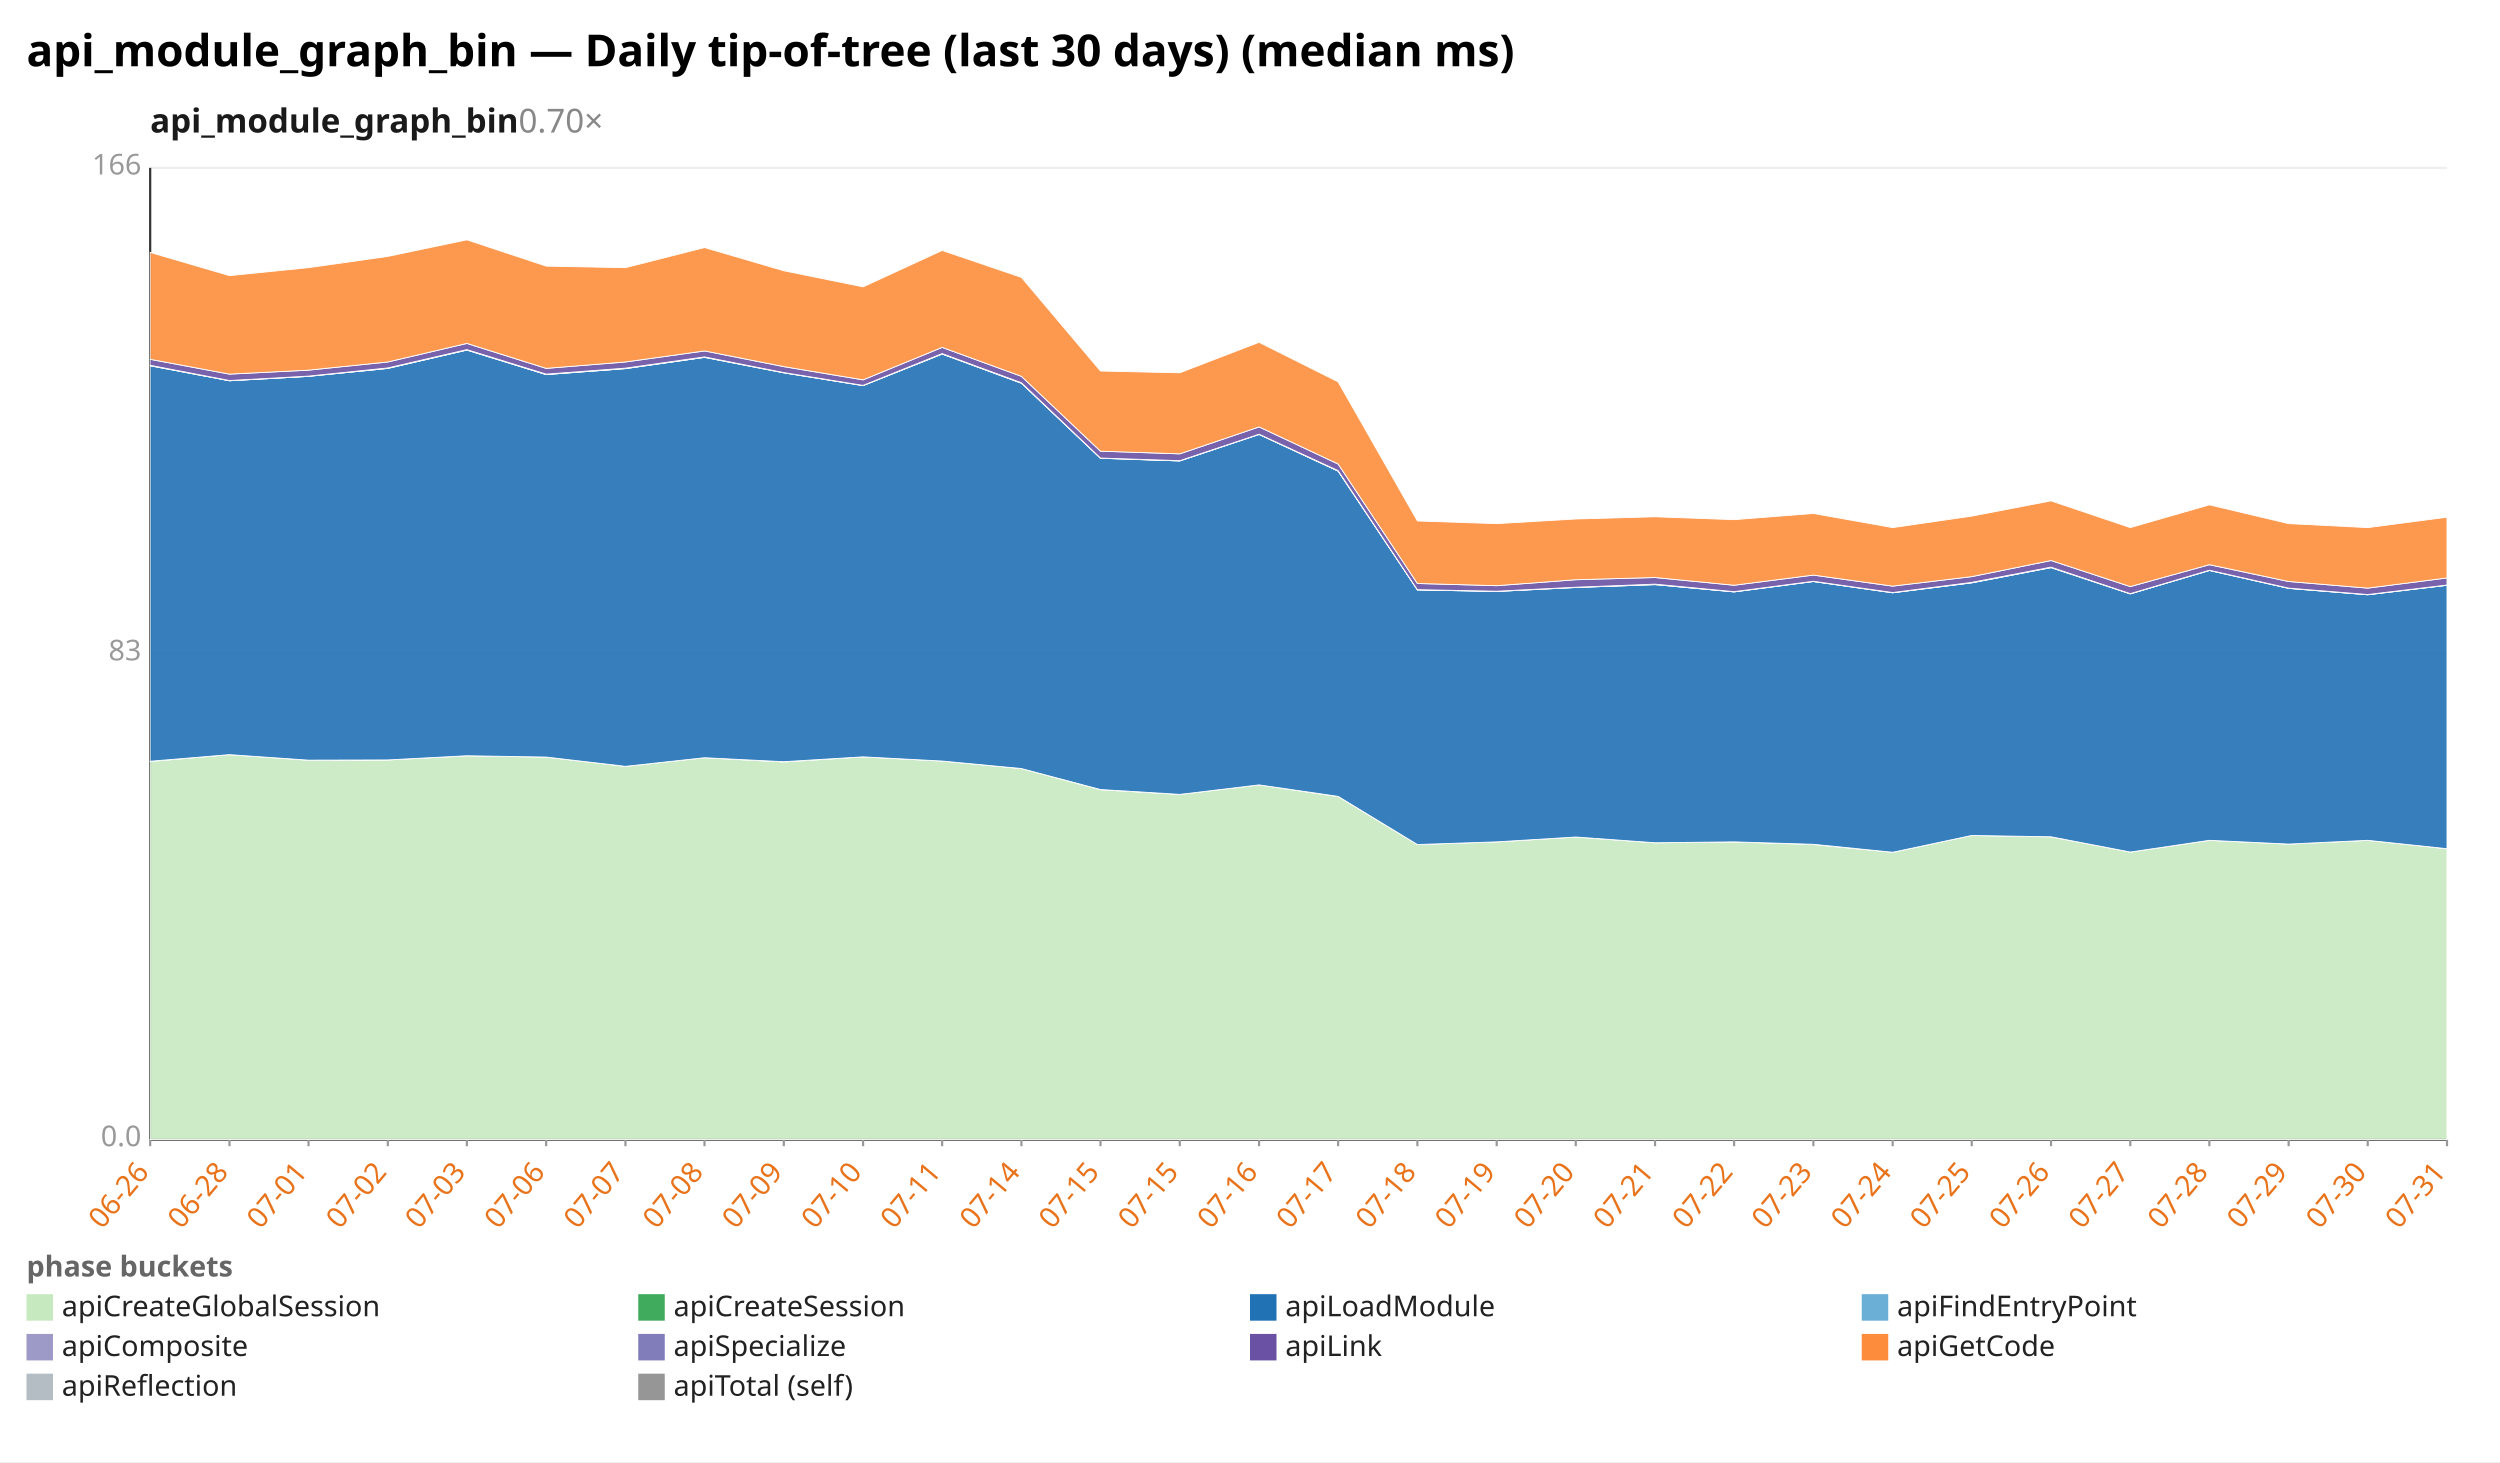
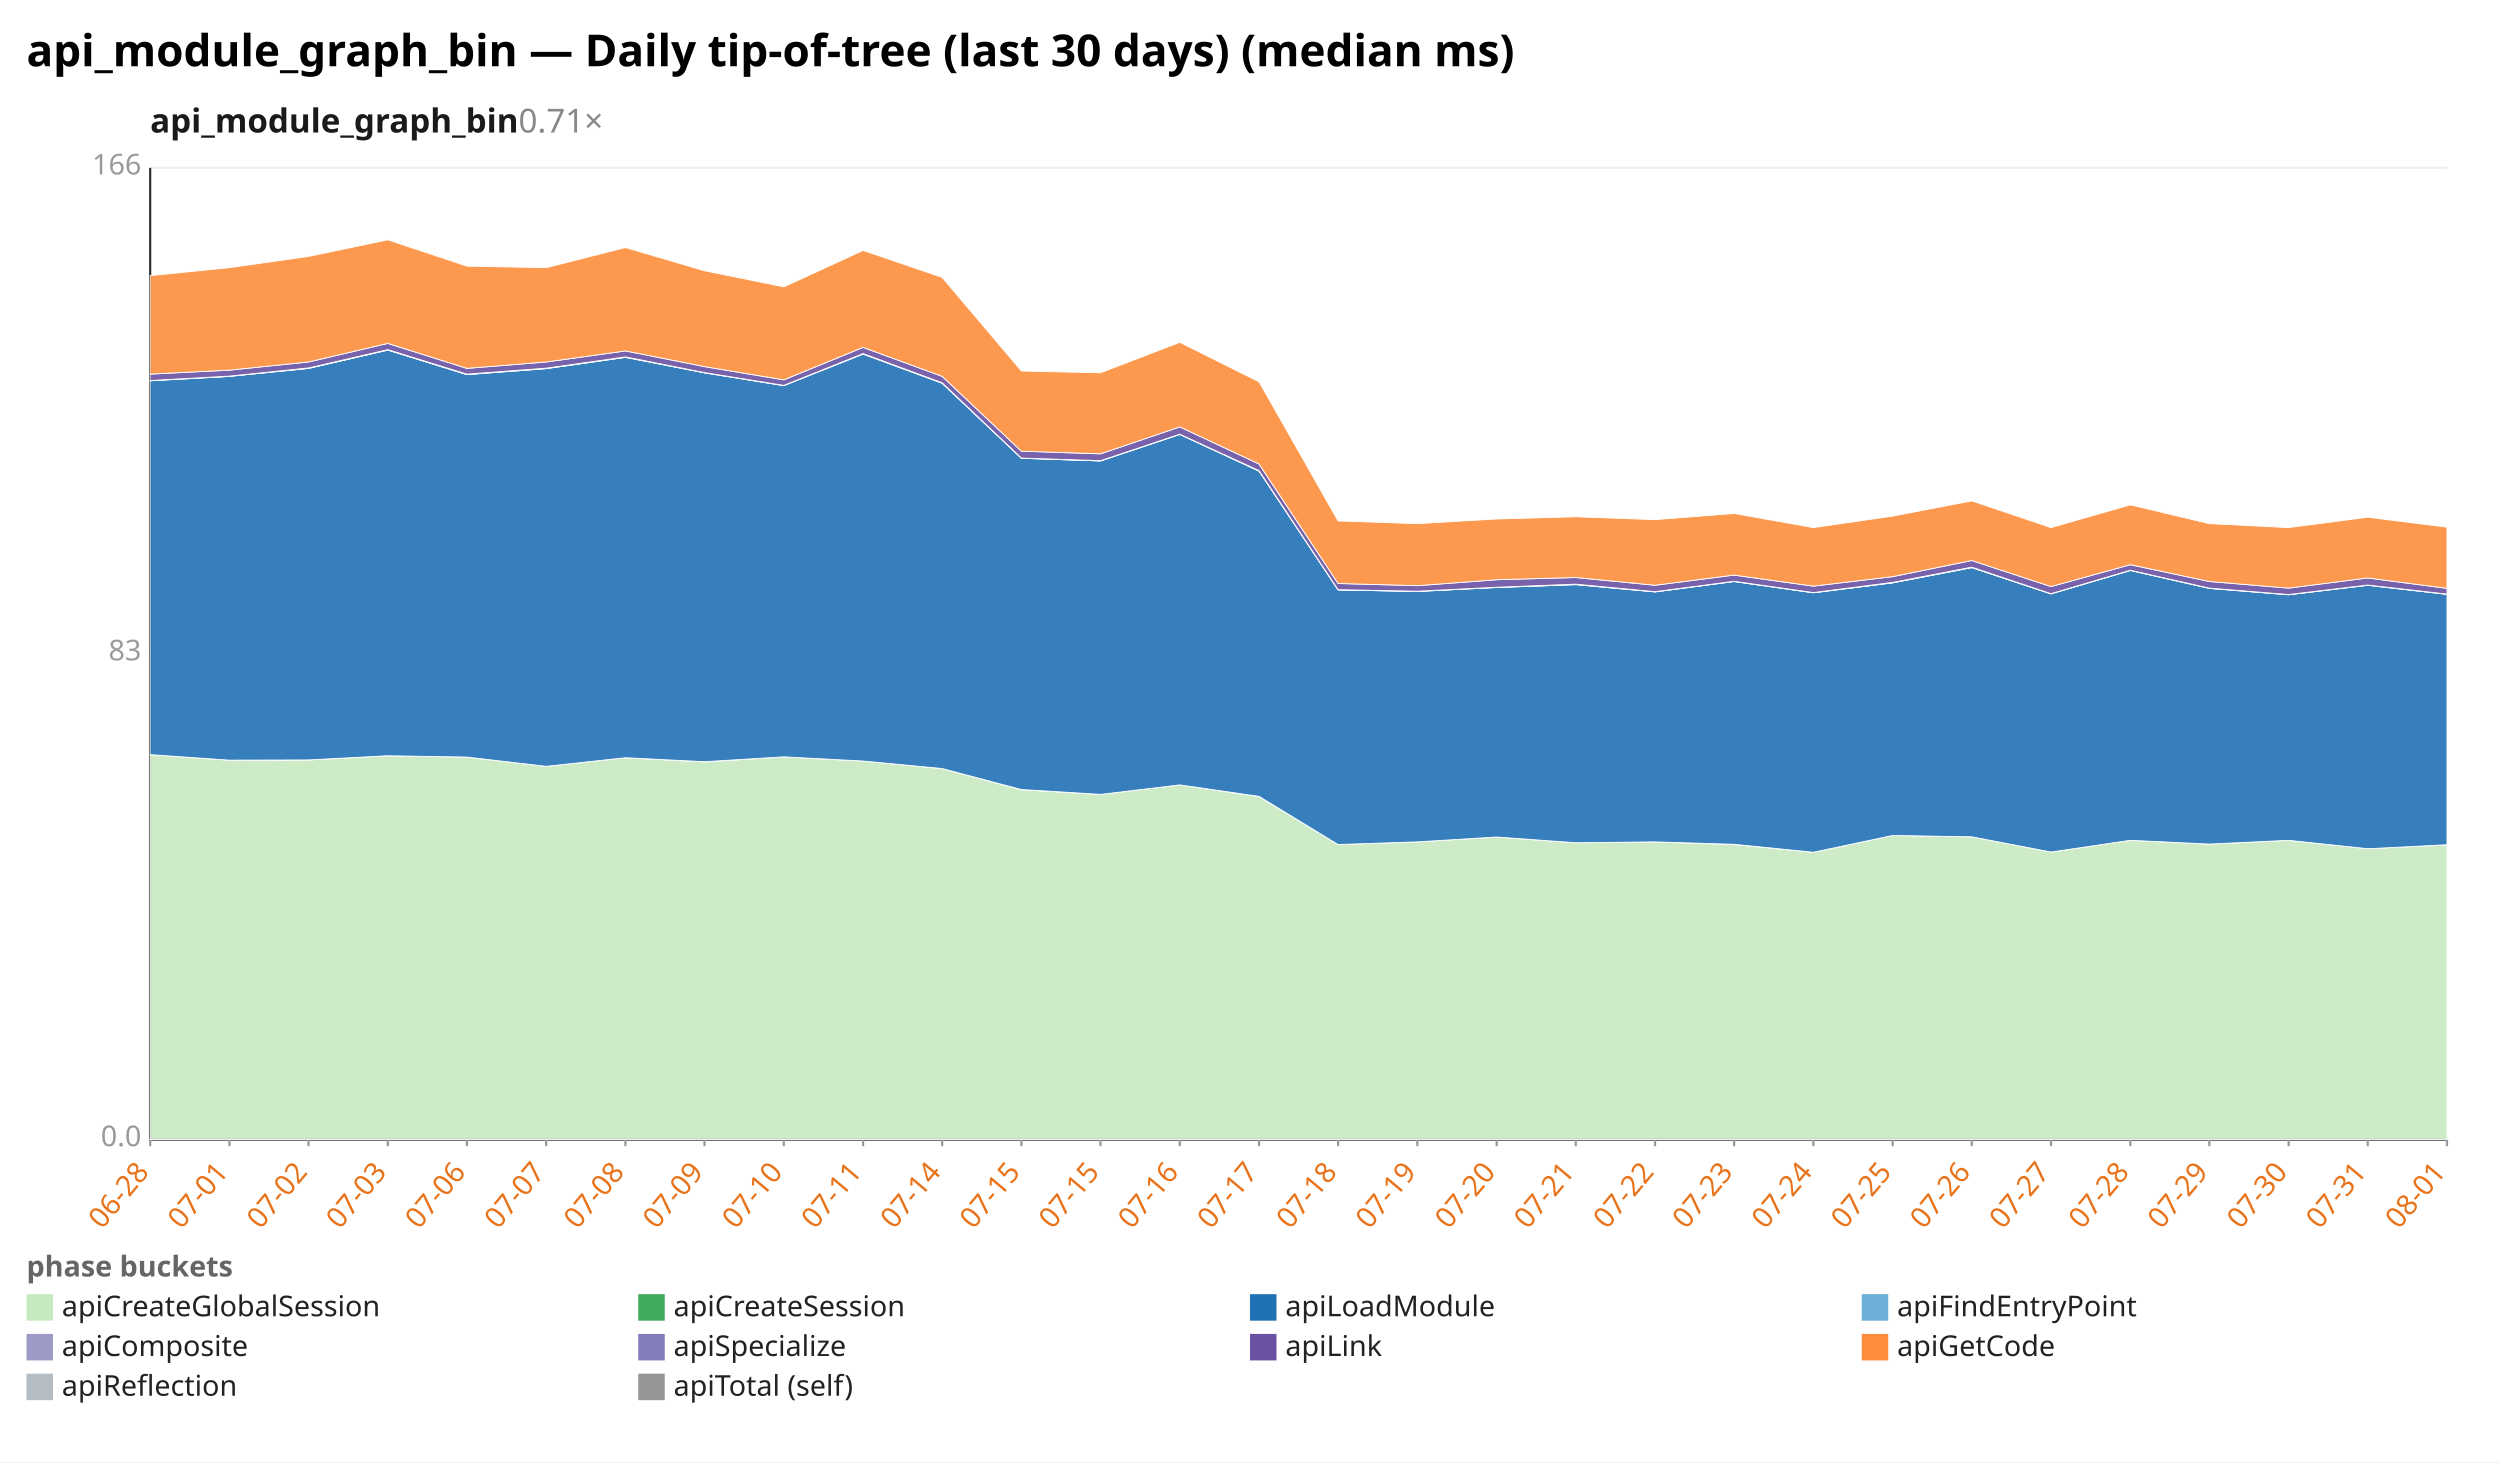
<svg xmlns="http://www.w3.org/2000/svg" width="1132" height="662" viewBox="0 0 1132 662" preserveAspectRatio="xMidYMid meet" font-family="sans-serif" font-size="13">
  <rect width="1132" height="662" fill="white" />
  <text x="12" y="30" font-size="20" font-weight="bold">api_module_graph_bin — Daily tip-of-tree (last 30 days) (median ms)</text>
-   <text x="68" y="60" font-size="15" font-weight="600" fill="#1a1a1a">api_module_graph_bin<tspan fill="#888" font-weight="400" text-decoration="none">  0.70×</tspan>
+   <text x="68" y="60" font-size="15" font-weight="600" fill="#1a1a1a">api_module_graph_bin<tspan fill="#888" font-weight="400" text-decoration="none">  0.71×</tspan>
  </text>
  <line x1="68.0" y1="516.0" x2="1108.0" y2="516.0" stroke="#eee" />
  <text x="64.0" y="519.0" text-anchor="end" fill="#999">0.0</text>
  <line x1="68.0" y1="296.0" x2="1108.0" y2="296.0" stroke="#eee" />
  <text x="64.0" y="299.0" text-anchor="end" fill="#999">83</text>
  <line x1="68.0" y1="76.0" x2="1108.0" y2="76.0" stroke="#eee" />
  <text x="64.0" y="79.0" text-anchor="end" fill="#999">166</text>
  <line x1="68.0" y1="76.0" x2="68.0" y2="516.0" stroke="#333" />
  <line x1="68.0" y1="516.0" x2="1108.0" y2="516.0" stroke="#333" />
  <line x1="68.0" y1="516.0" x2="68.0" y2="519.0" stroke="#999" />
-   <text x="68.0" y="531.0" text-anchor="end" fill="#e8731a" transform="rotate(-50 68.0 531.0)">06-26</text>
+   <text x="68.0" y="531.0" text-anchor="end" fill="#e8731a" transform="rotate(-50 68.0 531.0)">06-28</text>
  <line x1="103.9" y1="516.0" x2="103.9" y2="519.0" stroke="#999" />
-   <text x="103.9" y="531.0" text-anchor="end" fill="#e8731a" transform="rotate(-50 103.9 531.0)">06-28</text>
+   <text x="103.9" y="531.0" text-anchor="end" fill="#e8731a" transform="rotate(-50 103.9 531.0)">07-01</text>
  <line x1="139.7" y1="516.0" x2="139.7" y2="519.0" stroke="#999" />
-   <text x="139.7" y="531.0" text-anchor="end" fill="#e8731a" transform="rotate(-50 139.7 531.0)">07-01</text>
+   <text x="139.7" y="531.0" text-anchor="end" fill="#e8731a" transform="rotate(-50 139.7 531.0)">07-02</text>
  <line x1="175.6" y1="516.0" x2="175.6" y2="519.0" stroke="#999" />
-   <text x="175.6" y="531.0" text-anchor="end" fill="#e8731a" transform="rotate(-50 175.6 531.0)">07-02</text>
+   <text x="175.6" y="531.0" text-anchor="end" fill="#e8731a" transform="rotate(-50 175.6 531.0)">07-03</text>
  <line x1="211.4" y1="516.0" x2="211.4" y2="519.0" stroke="#999" />
-   <text x="211.4" y="531.0" text-anchor="end" fill="#e8731a" transform="rotate(-50 211.4 531.0)">07-03</text>
+   <text x="211.4" y="531.0" text-anchor="end" fill="#e8731a" transform="rotate(-50 211.4 531.0)">07-06</text>
  <line x1="247.3" y1="516.0" x2="247.3" y2="519.0" stroke="#999" />
-   <text x="247.3" y="531.0" text-anchor="end" fill="#e8731a" transform="rotate(-50 247.3 531.0)">07-06</text>
+   <text x="247.3" y="531.0" text-anchor="end" fill="#e8731a" transform="rotate(-50 247.3 531.0)">07-07</text>
  <line x1="283.2" y1="516.0" x2="283.2" y2="519.0" stroke="#999" />
-   <text x="283.2" y="531.0" text-anchor="end" fill="#e8731a" transform="rotate(-50 283.2 531.0)">07-07</text>
+   <text x="283.2" y="531.0" text-anchor="end" fill="#e8731a" transform="rotate(-50 283.2 531.0)">07-08</text>
  <line x1="319.0" y1="516.0" x2="319.0" y2="519.0" stroke="#999" />
-   <text x="319.0" y="531.0" text-anchor="end" fill="#e8731a" transform="rotate(-50 319.0 531.0)">07-08</text>
+   <text x="319.0" y="531.0" text-anchor="end" fill="#e8731a" transform="rotate(-50 319.0 531.0)">07-09</text>
  <line x1="354.9" y1="516.0" x2="354.9" y2="519.0" stroke="#999" />
-   <text x="354.9" y="531.0" text-anchor="end" fill="#e8731a" transform="rotate(-50 354.9 531.0)">07-09</text>
+   <text x="354.9" y="531.0" text-anchor="end" fill="#e8731a" transform="rotate(-50 354.9 531.0)">07-10</text>
  <line x1="390.8" y1="516.0" x2="390.8" y2="519.0" stroke="#999" />
-   <text x="390.8" y="531.0" text-anchor="end" fill="#e8731a" transform="rotate(-50 390.8 531.0)">07-10</text>
+   <text x="390.8" y="531.0" text-anchor="end" fill="#e8731a" transform="rotate(-50 390.8 531.0)">07-11</text>
  <line x1="426.6" y1="516.0" x2="426.6" y2="519.0" stroke="#999" />
-   <text x="426.6" y="531.0" text-anchor="end" fill="#e8731a" transform="rotate(-50 426.6 531.0)">07-11</text>
+   <text x="426.6" y="531.0" text-anchor="end" fill="#e8731a" transform="rotate(-50 426.6 531.0)">07-14</text>
  <line x1="462.5" y1="516.0" x2="462.5" y2="519.0" stroke="#999" />
-   <text x="462.5" y="531.0" text-anchor="end" fill="#e8731a" transform="rotate(-50 462.5 531.0)">07-14</text>
+   <text x="462.5" y="531.0" text-anchor="end" fill="#e8731a" transform="rotate(-50 462.5 531.0)">07-15</text>
  <line x1="498.3" y1="516.0" x2="498.3" y2="519.0" stroke="#999" />
  <text x="498.3" y="531.0" text-anchor="end" fill="#e8731a" transform="rotate(-50 498.3 531.0)">07-15</text>
  <line x1="534.2" y1="516.0" x2="534.2" y2="519.0" stroke="#999" />
-   <text x="534.2" y="531.0" text-anchor="end" fill="#e8731a" transform="rotate(-50 534.2 531.0)">07-15</text>
+   <text x="534.2" y="531.0" text-anchor="end" fill="#e8731a" transform="rotate(-50 534.2 531.0)">07-16</text>
  <line x1="570.1" y1="516.0" x2="570.1" y2="519.0" stroke="#999" />
-   <text x="570.1" y="531.0" text-anchor="end" fill="#e8731a" transform="rotate(-50 570.1 531.0)">07-16</text>
+   <text x="570.1" y="531.0" text-anchor="end" fill="#e8731a" transform="rotate(-50 570.1 531.0)">07-17</text>
  <line x1="605.9" y1="516.0" x2="605.9" y2="519.0" stroke="#999" />
-   <text x="605.9" y="531.0" text-anchor="end" fill="#e8731a" transform="rotate(-50 605.9 531.0)">07-17</text>
+   <text x="605.9" y="531.0" text-anchor="end" fill="#e8731a" transform="rotate(-50 605.9 531.0)">07-18</text>
  <line x1="641.8" y1="516.0" x2="641.8" y2="519.0" stroke="#999" />
-   <text x="641.8" y="531.0" text-anchor="end" fill="#e8731a" transform="rotate(-50 641.8 531.0)">07-18</text>
+   <text x="641.8" y="531.0" text-anchor="end" fill="#e8731a" transform="rotate(-50 641.8 531.0)">07-19</text>
  <line x1="677.7" y1="516.0" x2="677.7" y2="519.0" stroke="#999" />
-   <text x="677.7" y="531.0" text-anchor="end" fill="#e8731a" transform="rotate(-50 677.7 531.0)">07-19</text>
+   <text x="677.7" y="531.0" text-anchor="end" fill="#e8731a" transform="rotate(-50 677.7 531.0)">07-20</text>
  <line x1="713.5" y1="516.0" x2="713.5" y2="519.0" stroke="#999" />
-   <text x="713.5" y="531.0" text-anchor="end" fill="#e8731a" transform="rotate(-50 713.5 531.0)">07-20</text>
+   <text x="713.5" y="531.0" text-anchor="end" fill="#e8731a" transform="rotate(-50 713.5 531.0)">07-21</text>
  <line x1="749.4" y1="516.0" x2="749.4" y2="519.0" stroke="#999" />
-   <text x="749.4" y="531.0" text-anchor="end" fill="#e8731a" transform="rotate(-50 749.4 531.0)">07-21</text>
+   <text x="749.4" y="531.0" text-anchor="end" fill="#e8731a" transform="rotate(-50 749.4 531.0)">07-22</text>
  <line x1="785.2" y1="516.0" x2="785.2" y2="519.0" stroke="#999" />
-   <text x="785.2" y="531.0" text-anchor="end" fill="#e8731a" transform="rotate(-50 785.2 531.0)">07-22</text>
+   <text x="785.2" y="531.0" text-anchor="end" fill="#e8731a" transform="rotate(-50 785.2 531.0)">07-23</text>
  <line x1="821.1" y1="516.0" x2="821.1" y2="519.0" stroke="#999" />
-   <text x="821.1" y="531.0" text-anchor="end" fill="#e8731a" transform="rotate(-50 821.1 531.0)">07-23</text>
+   <text x="821.1" y="531.0" text-anchor="end" fill="#e8731a" transform="rotate(-50 821.1 531.0)">07-24</text>
  <line x1="857.0" y1="516.0" x2="857.0" y2="519.0" stroke="#999" />
-   <text x="857.0" y="531.0" text-anchor="end" fill="#e8731a" transform="rotate(-50 857.0 531.0)">07-24</text>
+   <text x="857.0" y="531.0" text-anchor="end" fill="#e8731a" transform="rotate(-50 857.0 531.0)">07-25</text>
  <line x1="892.8" y1="516.0" x2="892.8" y2="519.0" stroke="#999" />
-   <text x="892.8" y="531.0" text-anchor="end" fill="#e8731a" transform="rotate(-50 892.8 531.0)">07-25</text>
+   <text x="892.8" y="531.0" text-anchor="end" fill="#e8731a" transform="rotate(-50 892.8 531.0)">07-26</text>
  <line x1="928.7" y1="516.0" x2="928.7" y2="519.0" stroke="#999" />
-   <text x="928.7" y="531.0" text-anchor="end" fill="#e8731a" transform="rotate(-50 928.7 531.0)">07-26</text>
+   <text x="928.7" y="531.0" text-anchor="end" fill="#e8731a" transform="rotate(-50 928.7 531.0)">07-27</text>
  <line x1="964.6" y1="516.0" x2="964.6" y2="519.0" stroke="#999" />
-   <text x="964.6" y="531.0" text-anchor="end" fill="#e8731a" transform="rotate(-50 964.6 531.0)">07-27</text>
+   <text x="964.6" y="531.0" text-anchor="end" fill="#e8731a" transform="rotate(-50 964.6 531.0)">07-28</text>
  <line x1="1000.4" y1="516.0" x2="1000.4" y2="519.0" stroke="#999" />
-   <text x="1000.4" y="531.0" text-anchor="end" fill="#e8731a" transform="rotate(-50 1000.4 531.0)">07-28</text>
+   <text x="1000.4" y="531.0" text-anchor="end" fill="#e8731a" transform="rotate(-50 1000.4 531.0)">07-29</text>
  <line x1="1036.3" y1="516.0" x2="1036.3" y2="519.0" stroke="#999" />
-   <text x="1036.3" y="531.0" text-anchor="end" fill="#e8731a" transform="rotate(-50 1036.3 531.0)">07-29</text>
+   <text x="1036.3" y="531.0" text-anchor="end" fill="#e8731a" transform="rotate(-50 1036.3 531.0)">07-30</text>
  <line x1="1072.1" y1="516.0" x2="1072.1" y2="519.0" stroke="#999" />
-   <text x="1072.1" y="531.0" text-anchor="end" fill="#e8731a" transform="rotate(-50 1072.1 531.0)">07-30</text>
+   <text x="1072.1" y="531.0" text-anchor="end" fill="#e8731a" transform="rotate(-50 1072.1 531.0)">07-31</text>
  <line x1="1108.0" y1="516.0" x2="1108.0" y2="519.0" stroke="#999" />
-   <text x="1108.0" y="531.0" text-anchor="end" fill="#e8731a" transform="rotate(-50 1108.0 531.0)">07-31</text>
-   <polygon points="68.0,344.8 103.9,341.7 139.7,344.2 175.6,344.1 211.4,342.2 247.3,342.8 283.2,347.0 319.0,343.1 354.9,345.0 390.8,342.7 426.6,344.6 462.5,348.0 498.3,357.6 534.2,359.7 570.1,355.4 605.9,360.7 641.8,382.4 677.7,381.2 713.5,379.0 749.4,381.6 785.2,381.2 821.1,382.4 857.0,385.9 892.8,378.3 928.7,378.9 964.6,385.8 1000.4,380.5 1036.3,382.2 1072.1,380.5 1108.0,384.3 1108.0,516.0 1072.1,516.0 1036.3,516.0 1000.4,516.0 964.6,516.0 928.7,516.0 892.8,516.0 857.0,516.0 821.1,516.0 785.2,516.0 749.4,516.0 713.5,516.0 677.7,516.0 641.8,516.0 605.9,516.0 570.1,516.0 534.2,516.0 498.3,516.0 462.5,516.0 426.6,516.0 390.8,516.0 354.9,516.0 319.0,516.0 283.2,516.0 247.3,516.0 211.4,516.0 175.6,516.0 139.7,516.0 103.9,516.0 68.0,516.0" fill="#c7e9c0" fill-opacity="0.9" stroke="#fff" stroke-width="0.4" />
-   <polygon points="68.0,344.7 103.9,341.7 139.7,344.2 175.6,344.1 211.4,342.2 247.3,342.8 283.2,347.0 319.0,343.1 354.9,344.9 390.8,342.7 426.6,344.6 462.5,348.0 498.3,357.5 534.2,359.7 570.1,355.4 605.9,360.6 641.8,382.4 677.7,381.2 713.5,379.0 749.4,381.6 785.2,381.2 821.1,382.3 857.0,385.9 892.8,378.3 928.7,378.9 964.6,385.8 1000.4,380.5 1036.3,382.2 1072.1,380.5 1108.0,384.3 1108.0,384.3 1072.1,380.5 1036.3,382.2 1000.4,380.5 964.6,385.8 928.7,378.9 892.8,378.3 857.0,385.9 821.1,382.4 785.2,381.2 749.4,381.6 713.5,379.0 677.7,381.2 641.8,382.4 605.9,360.7 570.1,355.4 534.2,359.7 498.3,357.6 462.5,348.0 426.6,344.6 390.8,342.7 354.9,345.0 319.0,343.1 283.2,347.0 247.3,342.8 211.4,342.2 175.6,344.1 139.7,344.2 103.9,341.7 68.0,344.8" fill="#41ab5d" fill-opacity="0.9" stroke="#fff" stroke-width="0.4" />
-   <polygon points="68.0,165.6 103.9,172.4 139.7,170.4 175.6,166.8 211.4,158.5 247.3,169.6 283.2,166.9 319.0,161.8 354.9,168.8 390.8,174.6 426.6,160.3 462.5,173.5 498.3,207.5 534.2,208.7 570.1,196.7 605.9,213.3 641.8,267.1 677.7,267.8 713.5,266.0 749.4,264.7 785.2,268.0 821.1,263.3 857.0,268.4 892.8,263.9 928.7,257.0 964.6,268.9 1000.4,258.3 1036.3,266.4 1072.1,269.3 1108.0,265.0 1108.0,384.3 1072.1,380.5 1036.3,382.2 1000.4,380.5 964.6,385.8 928.7,378.9 892.8,378.3 857.0,385.9 821.1,382.3 785.2,381.2 749.4,381.6 713.5,379.0 677.7,381.2 641.8,382.4 605.9,360.6 570.1,355.4 534.2,359.7 498.3,357.5 462.5,348.0 426.6,344.6 390.8,342.7 354.9,344.9 319.0,343.1 283.2,347.0 247.3,342.8 211.4,342.2 175.6,344.1 139.7,344.2 103.9,341.7 68.0,344.7" fill="#2171b5" fill-opacity="0.9" stroke="#fff" stroke-width="0.4" />
-   <polygon points="68.0,165.6 103.9,172.4 139.7,170.4 175.6,166.8 211.4,158.5 247.3,169.6 283.2,166.9 319.0,161.8 354.9,168.8 390.8,174.6 426.6,160.3 462.5,173.5 498.3,207.5 534.2,208.7 570.1,196.7 605.9,213.3 641.8,267.1 677.7,267.8 713.5,266.0 749.4,264.7 785.2,268.0 821.1,263.3 857.0,268.4 892.8,263.9 928.7,257.0 964.6,268.9 1000.4,258.3 1036.3,266.4 1072.1,269.3 1108.0,265.0 1108.0,265.0 1072.1,269.3 1036.3,266.4 1000.4,258.3 964.6,268.9 928.7,257.0 892.8,263.9 857.0,268.4 821.1,263.3 785.2,268.0 749.4,264.7 713.5,266.0 677.7,267.8 641.8,267.1 605.9,213.3 570.1,196.7 534.2,208.7 498.3,207.5 462.5,173.5 426.6,160.3 390.8,174.6 354.9,168.8 319.0,161.8 283.2,166.9 247.3,169.6 211.4,158.5 175.6,166.8 139.7,170.4 103.9,172.4 68.0,165.6" fill="#6baed6" fill-opacity="0.9" stroke="#fff" stroke-width="0.4" />
-   <polygon points="68.0,165.4 103.9,172.3 139.7,170.3 175.6,166.6 211.4,158.3 247.3,169.4 283.2,166.7 319.0,161.6 354.9,168.7 390.8,174.5 426.6,160.1 462.5,173.3 498.3,207.4 534.2,208.6 570.1,196.6 605.9,213.1 641.8,267.0 677.7,267.7 713.5,265.9 749.4,264.5 785.2,267.9 821.1,263.2 857.0,268.3 892.8,263.7 928.7,256.8 964.6,268.8 1000.4,258.2 1036.3,266.3 1072.1,269.2 1108.0,264.9 1108.0,265.0 1072.1,269.3 1036.3,266.4 1000.4,258.3 964.6,268.9 928.7,257.0 892.8,263.9 857.0,268.4 821.1,263.3 785.2,268.0 749.4,264.7 713.5,266.0 677.7,267.8 641.8,267.1 605.9,213.3 570.1,196.7 534.2,208.7 498.3,207.5 462.5,173.5 426.6,160.3 390.8,174.6 354.9,168.8 319.0,161.8 283.2,166.9 247.3,169.6 211.4,158.5 175.6,166.8 139.7,170.4 103.9,172.4 68.0,165.6" fill="#9e9ac8" fill-opacity="0.9" stroke="#fff" stroke-width="0.4" />
-   <polygon points="68.0,162.7 103.9,169.4 139.7,167.6 175.6,163.9 211.4,155.5 247.3,166.8 283.2,163.9 319.0,158.9 354.9,166.0 390.8,172.0 426.6,157.3 462.5,170.4 498.3,204.3 534.2,205.5 570.1,193.3 605.9,210.1 641.8,264.2 677.7,265.2 713.5,262.5 749.4,261.5 785.2,265.0 821.1,260.4 857.0,265.4 892.8,261.1 928.7,253.8 964.6,265.6 1000.4,255.7 1036.3,263.3 1072.1,266.3 1108.0,261.7 1108.0,264.9 1072.1,269.2 1036.3,266.3 1000.4,258.2 964.6,268.8 928.7,256.8 892.8,263.7 857.0,268.3 821.1,263.2 785.2,267.9 749.4,264.5 713.5,265.9 677.7,267.7 641.8,267.0 605.9,213.1 570.1,196.6 534.2,208.6 498.3,207.4 462.5,173.3 426.6,160.1 390.8,174.5 354.9,168.7 319.0,161.6 283.2,166.7 247.3,169.4 211.4,158.3 175.6,166.6 139.7,170.3 103.9,172.3 68.0,165.4" fill="#6a51a3" fill-opacity="0.9" stroke="#fff" stroke-width="0.4" />
-   <polygon points="68.0,114.3 103.9,124.8 139.7,121.2 175.6,116.1 211.4,108.6 247.3,120.5 283.2,121.2 319.0,112.1 354.9,122.6 390.8,129.9 426.6,113.4 462.5,125.6 498.3,168.0 534.2,168.8 570.1,155.0 605.9,172.9 641.8,235.9 677.7,237.1 713.5,235.0 749.4,234.0 785.2,235.3 821.1,232.5 857.0,238.9 892.8,233.7 928.7,226.8 964.6,238.9 1000.4,228.6 1036.3,237.1 1072.1,238.9 1108.0,234.2 1108.0,261.7 1072.1,266.3 1036.3,263.3 1000.4,255.7 964.6,265.6 928.7,253.8 892.8,261.1 857.0,265.4 821.1,260.4 785.2,265.0 749.4,261.5 713.5,262.5 677.7,265.2 641.8,264.2 605.9,210.1 570.1,193.3 534.2,205.5 498.3,204.3 462.5,170.4 426.6,157.3 390.8,172.0 354.9,166.0 319.0,158.9 283.2,163.9 247.3,166.8 211.4,155.5 175.6,163.9 139.7,167.6 103.9,169.4 68.0,162.7" fill="#fd8d3c" fill-opacity="0.9" stroke="#fff" stroke-width="0.4" />
+   <text x="1108.0" y="531.0" text-anchor="end" fill="#e8731a" transform="rotate(-50 1108.0 531.0)">08-01</text>
+   <polygon points="68.0,341.7 103.9,344.2 139.7,344.1 175.6,342.2 211.4,342.8 247.3,347.0 283.2,343.1 319.0,345.0 354.9,342.7 390.8,344.6 426.6,348.0 462.5,357.6 498.3,359.7 534.2,355.4 570.1,360.7 605.9,382.4 641.8,381.2 677.7,379.0 713.5,381.6 749.4,381.2 785.2,382.4 821.1,385.9 857.0,378.3 892.8,378.9 928.7,385.8 964.6,380.5 1000.4,382.2 1036.3,380.5 1072.1,384.3 1108.0,382.5 1108.0,516.0 1072.1,516.0 1036.3,516.0 1000.4,516.0 964.6,516.0 928.7,516.0 892.8,516.0 857.0,516.0 821.1,516.0 785.2,516.0 749.4,516.0 713.5,516.0 677.7,516.0 641.8,516.0 605.9,516.0 570.1,516.0 534.2,516.0 498.3,516.0 462.5,516.0 426.6,516.0 390.8,516.0 354.9,516.0 319.0,516.0 283.2,516.0 247.3,516.0 211.4,516.0 175.6,516.0 139.7,516.0 103.9,516.0 68.0,516.0" fill="#c7e9c0" fill-opacity="0.9" stroke="#fff" stroke-width="0.4" />
+   <polygon points="68.0,341.7 103.9,344.2 139.7,344.1 175.6,342.2 211.4,342.8 247.3,347.0 283.2,343.1 319.0,344.9 354.9,342.7 390.8,344.6 426.6,348.0 462.5,357.5 498.3,359.7 534.2,355.4 570.1,360.6 605.9,382.4 641.8,381.2 677.7,379.0 713.5,381.6 749.4,381.2 785.2,382.3 821.1,385.9 857.0,378.3 892.8,378.9 928.7,385.8 964.6,380.5 1000.4,382.2 1036.3,380.5 1072.1,384.3 1108.0,382.5 1108.0,382.5 1072.1,384.3 1036.3,380.5 1000.4,382.2 964.6,380.5 928.7,385.8 892.8,378.9 857.0,378.3 821.1,385.9 785.2,382.4 749.4,381.2 713.5,381.6 677.7,379.0 641.8,381.2 605.9,382.4 570.1,360.7 534.2,355.4 498.3,359.7 462.5,357.6 426.6,348.0 390.8,344.6 354.9,342.7 319.0,345.0 283.2,343.1 247.3,347.0 211.4,342.8 175.6,342.2 139.7,344.1 103.9,344.2 68.0,341.7" fill="#41ab5d" fill-opacity="0.9" stroke="#fff" stroke-width="0.4" />
+   <polygon points="68.0,172.4 103.9,170.4 139.7,166.8 175.6,158.5 211.4,169.6 247.3,166.9 283.2,161.8 319.0,168.8 354.9,174.6 390.8,160.3 426.6,173.5 462.5,207.5 498.3,208.7 534.2,196.7 570.1,213.3 605.9,267.1 641.8,267.8 677.7,266.0 713.5,264.7 749.4,268.0 785.2,263.3 821.1,268.4 857.0,263.9 892.8,257.0 928.7,268.9 964.6,258.3 1000.4,266.4 1036.3,269.3 1072.1,265.0 1108.0,269.1 1108.0,382.5 1072.1,384.3 1036.3,380.5 1000.4,382.2 964.6,380.5 928.7,385.8 892.8,378.9 857.0,378.3 821.1,385.9 785.2,382.3 749.4,381.2 713.5,381.6 677.7,379.0 641.8,381.2 605.9,382.4 570.1,360.6 534.2,355.4 498.3,359.7 462.5,357.5 426.6,348.0 390.8,344.6 354.9,342.7 319.0,344.9 283.2,343.1 247.3,347.0 211.4,342.8 175.6,342.2 139.7,344.1 103.9,344.2 68.0,341.7" fill="#2171b5" fill-opacity="0.9" stroke="#fff" stroke-width="0.4" />
+   <polygon points="68.0,172.4 103.9,170.4 139.7,166.8 175.6,158.5 211.4,169.6 247.3,166.9 283.2,161.8 319.0,168.8 354.9,174.6 390.8,160.3 426.6,173.5 462.5,207.5 498.3,208.7 534.2,196.7 570.1,213.3 605.9,267.1 641.8,267.8 677.7,266.0 713.5,264.7 749.4,268.0 785.2,263.3 821.1,268.4 857.0,263.9 892.8,257.0 928.7,268.9 964.6,258.3 1000.4,266.4 1036.3,269.3 1072.1,265.0 1108.0,269.1 1108.0,269.1 1072.1,265.0 1036.3,269.3 1000.4,266.4 964.6,258.3 928.7,268.9 892.8,257.0 857.0,263.9 821.1,268.4 785.2,263.3 749.4,268.0 713.5,264.7 677.7,266.0 641.8,267.8 605.9,267.1 570.1,213.3 534.2,196.7 498.3,208.7 462.5,207.5 426.6,173.5 390.8,160.3 354.9,174.6 319.0,168.8 283.2,161.8 247.3,166.9 211.4,169.6 175.6,158.5 139.7,166.8 103.9,170.4 68.0,172.4" fill="#6baed6" fill-opacity="0.9" stroke="#fff" stroke-width="0.4" />
+   <polygon points="68.0,172.3 103.9,170.3 139.7,166.6 175.6,158.3 211.4,169.4 247.3,166.7 283.2,161.6 319.0,168.7 354.9,174.5 390.8,160.1 426.6,173.3 462.5,207.4 498.3,208.6 534.2,196.6 570.1,213.1 605.9,267.0 641.8,267.7 677.7,265.9 713.5,264.5 749.4,267.9 785.2,263.2 821.1,268.3 857.0,263.7 892.8,256.8 928.7,268.8 964.6,258.2 1000.4,266.3 1036.3,269.2 1072.1,264.9 1108.0,269.0 1108.0,269.1 1072.1,265.0 1036.3,269.3 1000.4,266.4 964.6,258.3 928.7,268.9 892.8,257.0 857.0,263.9 821.1,268.4 785.2,263.3 749.4,268.0 713.5,264.7 677.7,266.0 641.8,267.8 605.9,267.1 570.1,213.3 534.2,196.7 498.3,208.7 462.5,207.5 426.6,173.5 390.8,160.3 354.9,174.6 319.0,168.8 283.2,161.8 247.3,166.9 211.4,169.6 175.6,158.5 139.7,166.8 103.9,170.4 68.0,172.4" fill="#9e9ac8" fill-opacity="0.9" stroke="#fff" stroke-width="0.4" />
+   <polygon points="68.0,169.4 103.9,167.6 139.7,163.9 175.6,155.5 211.4,166.8 247.3,163.9 283.2,158.9 319.0,166.0 354.9,172.0 390.8,157.3 426.6,170.4 462.5,204.3 498.3,205.5 534.2,193.3 570.1,210.1 605.9,264.2 641.8,265.2 677.7,262.5 713.5,261.5 749.4,265.0 785.2,260.4 821.1,265.4 857.0,261.1 892.8,253.8 928.7,265.6 964.6,255.7 1000.4,263.3 1036.3,266.3 1072.1,261.7 1108.0,266.4 1108.0,269.0 1072.1,264.9 1036.3,269.2 1000.4,266.3 964.6,258.2 928.7,268.8 892.8,256.8 857.0,263.7 821.1,268.3 785.2,263.2 749.4,267.9 713.5,264.5 677.7,265.9 641.8,267.7 605.9,267.0 570.1,213.1 534.2,196.6 498.3,208.6 462.5,207.4 426.6,173.3 390.8,160.1 354.9,174.5 319.0,168.7 283.2,161.6 247.3,166.7 211.4,169.4 175.6,158.3 139.7,166.6 103.9,170.3 68.0,172.3" fill="#6a51a3" fill-opacity="0.9" stroke="#fff" stroke-width="0.4" />
+   <polygon points="68.0,124.8 103.9,121.2 139.7,116.1 175.6,108.6 211.4,120.5 247.3,121.2 283.2,112.1 319.0,122.6 354.9,129.9 390.8,113.4 426.6,125.6 462.5,168.0 498.3,168.8 534.2,155.0 570.1,172.9 605.9,235.9 641.8,237.1 677.7,235.0 713.5,234.0 749.4,235.3 785.2,232.5 821.1,238.9 857.0,233.7 892.8,226.8 928.7,238.9 964.6,228.6 1000.4,237.1 1036.3,238.9 1072.1,234.2 1108.0,238.7 1108.0,266.4 1072.1,261.7 1036.3,266.3 1000.4,263.3 964.6,255.7 928.7,265.6 892.8,253.8 857.0,261.1 821.1,265.4 785.2,260.4 749.4,265.0 713.5,261.5 677.7,262.5 641.8,265.2 605.9,264.2 570.1,210.1 534.2,193.3 498.3,205.5 462.5,204.3 426.6,170.4 390.8,157.3 354.9,172.0 319.0,166.0 283.2,158.9 247.3,163.9 211.4,166.8 175.6,155.5 139.7,163.9 103.9,167.6 68.0,169.4" fill="#fd8d3c" fill-opacity="0.9" stroke="#fff" stroke-width="0.4" />
  <text x="12" y="578" fill="#666" font-weight="600">phase buckets</text>
  <rect x="12" y="586" width="12" height="12" fill="#c7e9c0" />
  <text x="28" y="596" fill="#222">apiCreateGlobalSession</text>
  <rect x="289" y="586" width="12" height="12" fill="#41ab5d" />
  <text x="305" y="596" fill="#222">apiCreateSession</text>
  <rect x="566" y="586" width="12" height="12" fill="#2171b5" />
  <text x="582" y="596" fill="#222">apiLoadModule</text>
  <rect x="843" y="586" width="12" height="12" fill="#6baed6" />
  <text x="859" y="596" fill="#222">apiFindEntryPoint</text>
  <rect x="12" y="604" width="12" height="12" fill="#9e9ac8" />
  <text x="28" y="614" fill="#222">apiComposite</text>
  <rect x="289" y="604" width="12" height="12" fill="#807dba" />
  <text x="305" y="614" fill="#222">apiSpecialize</text>
  <rect x="566" y="604" width="12" height="12" fill="#6a51a3" />
  <text x="582" y="614" fill="#222">apiLink</text>
  <rect x="843" y="604" width="12" height="12" fill="#fd8d3c" />
  <text x="859" y="614" fill="#222">apiGetCode</text>
  <rect x="12" y="622" width="12" height="12" fill="#b5bdc4" />
  <text x="28" y="632" fill="#222">apiReflection</text>
  <rect x="289" y="622" width="12" height="12" fill="#969696" />
  <text x="305" y="632" fill="#222">apiTotal (self)</text>
</svg>
